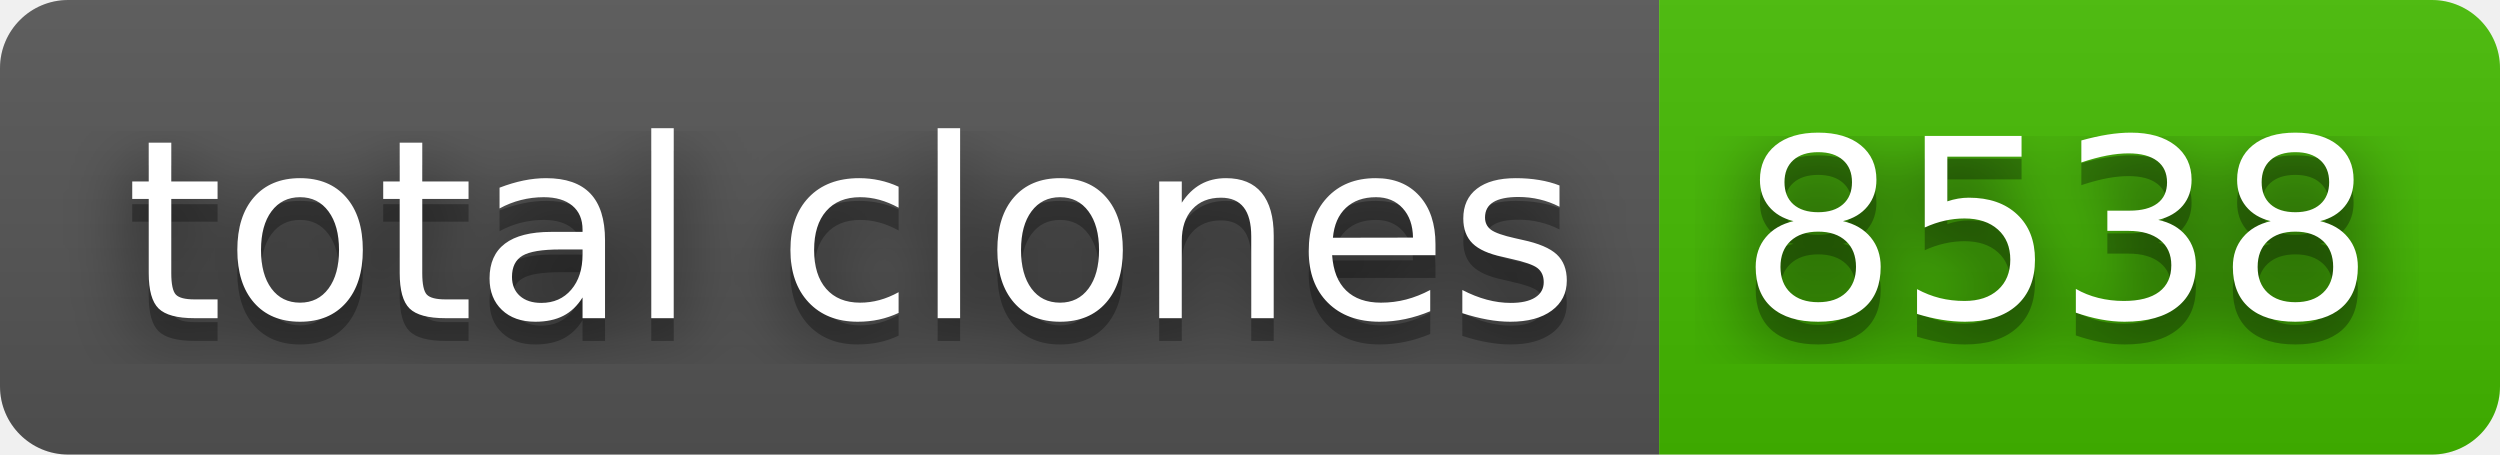
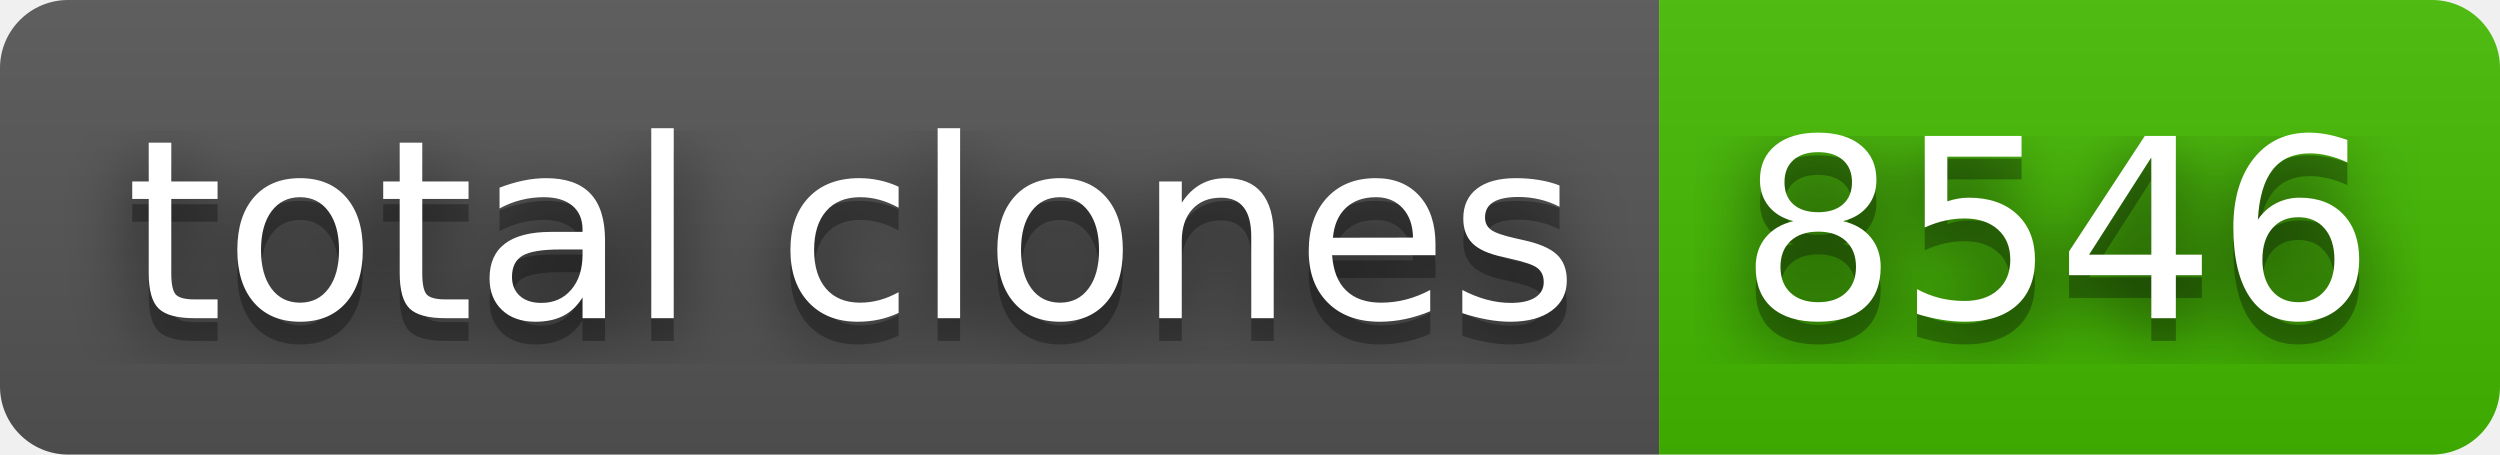
- <svg xmlns="http://www.w3.org/2000/svg" width="110" height="20" role="img" aria-label="total clones: 8538">
+ <svg xmlns="http://www.w3.org/2000/svg" width="110" height="20" role="img" aria-label="total clones: 8546">
  <filter id="blur">
    <feGaussianBlur stdDeviation="16" />
  </filter>
  <linearGradient id="s" x2="0" y2="100%">
    <stop offset="0" stop-color="#bbb" stop-opacity=".1" />
    <stop offset="1" stop-opacity=".1" />
  </linearGradient>
  <clipPath id="r">
    <rect width="110" height="20" rx="3" />
  </clipPath>
  <g clip-path="url(#r)">
    <rect width="73" height="20" fill="#555" />
    <rect x="73" width="37" height="20" fill="#4b0" />
    <rect width="110" height="20" fill="url(#s)" />
  </g>
  <g fill="#fff" text-anchor="middle" font-family="Verdana,Geneva,DejaVu Sans,sans-serif" text-rendering="geometricPrecision" font-size="110">
    <g transform="scale(.1)">
      <g aria-hidden="true" fill="#010101">
        <text x="375" y="150" fill-opacity=".8" filter="url(#blur)" textLength="630">total clones</text>
        <text x="375" y="150" fill-opacity=".3" textLength="630">total clones</text>
      </g>
      <text x="375" y="140" textLength="630">total clones</text>
    </g>
    <g transform="scale(.1)">
      <g aria-hidden="true" fill="#010101">
-         <text x="905" y="150" fill-opacity=".8" filter="url(#blur)" textLength="270">8538</text>
-         <text x="905" y="150" fill-opacity=".3" textLength="270">8538</text>
+         <text x="905" y="150" fill-opacity=".8" filter="url(#blur)" textLength="270">8546</text>
+         <text x="905" y="150" fill-opacity=".3" textLength="270">8546</text>
      </g>
-       <text x="905" y="140" textLength="270">8538</text>
+       <text x="905" y="140" textLength="270">8546</text>
    </g>
  </g>
</svg>
